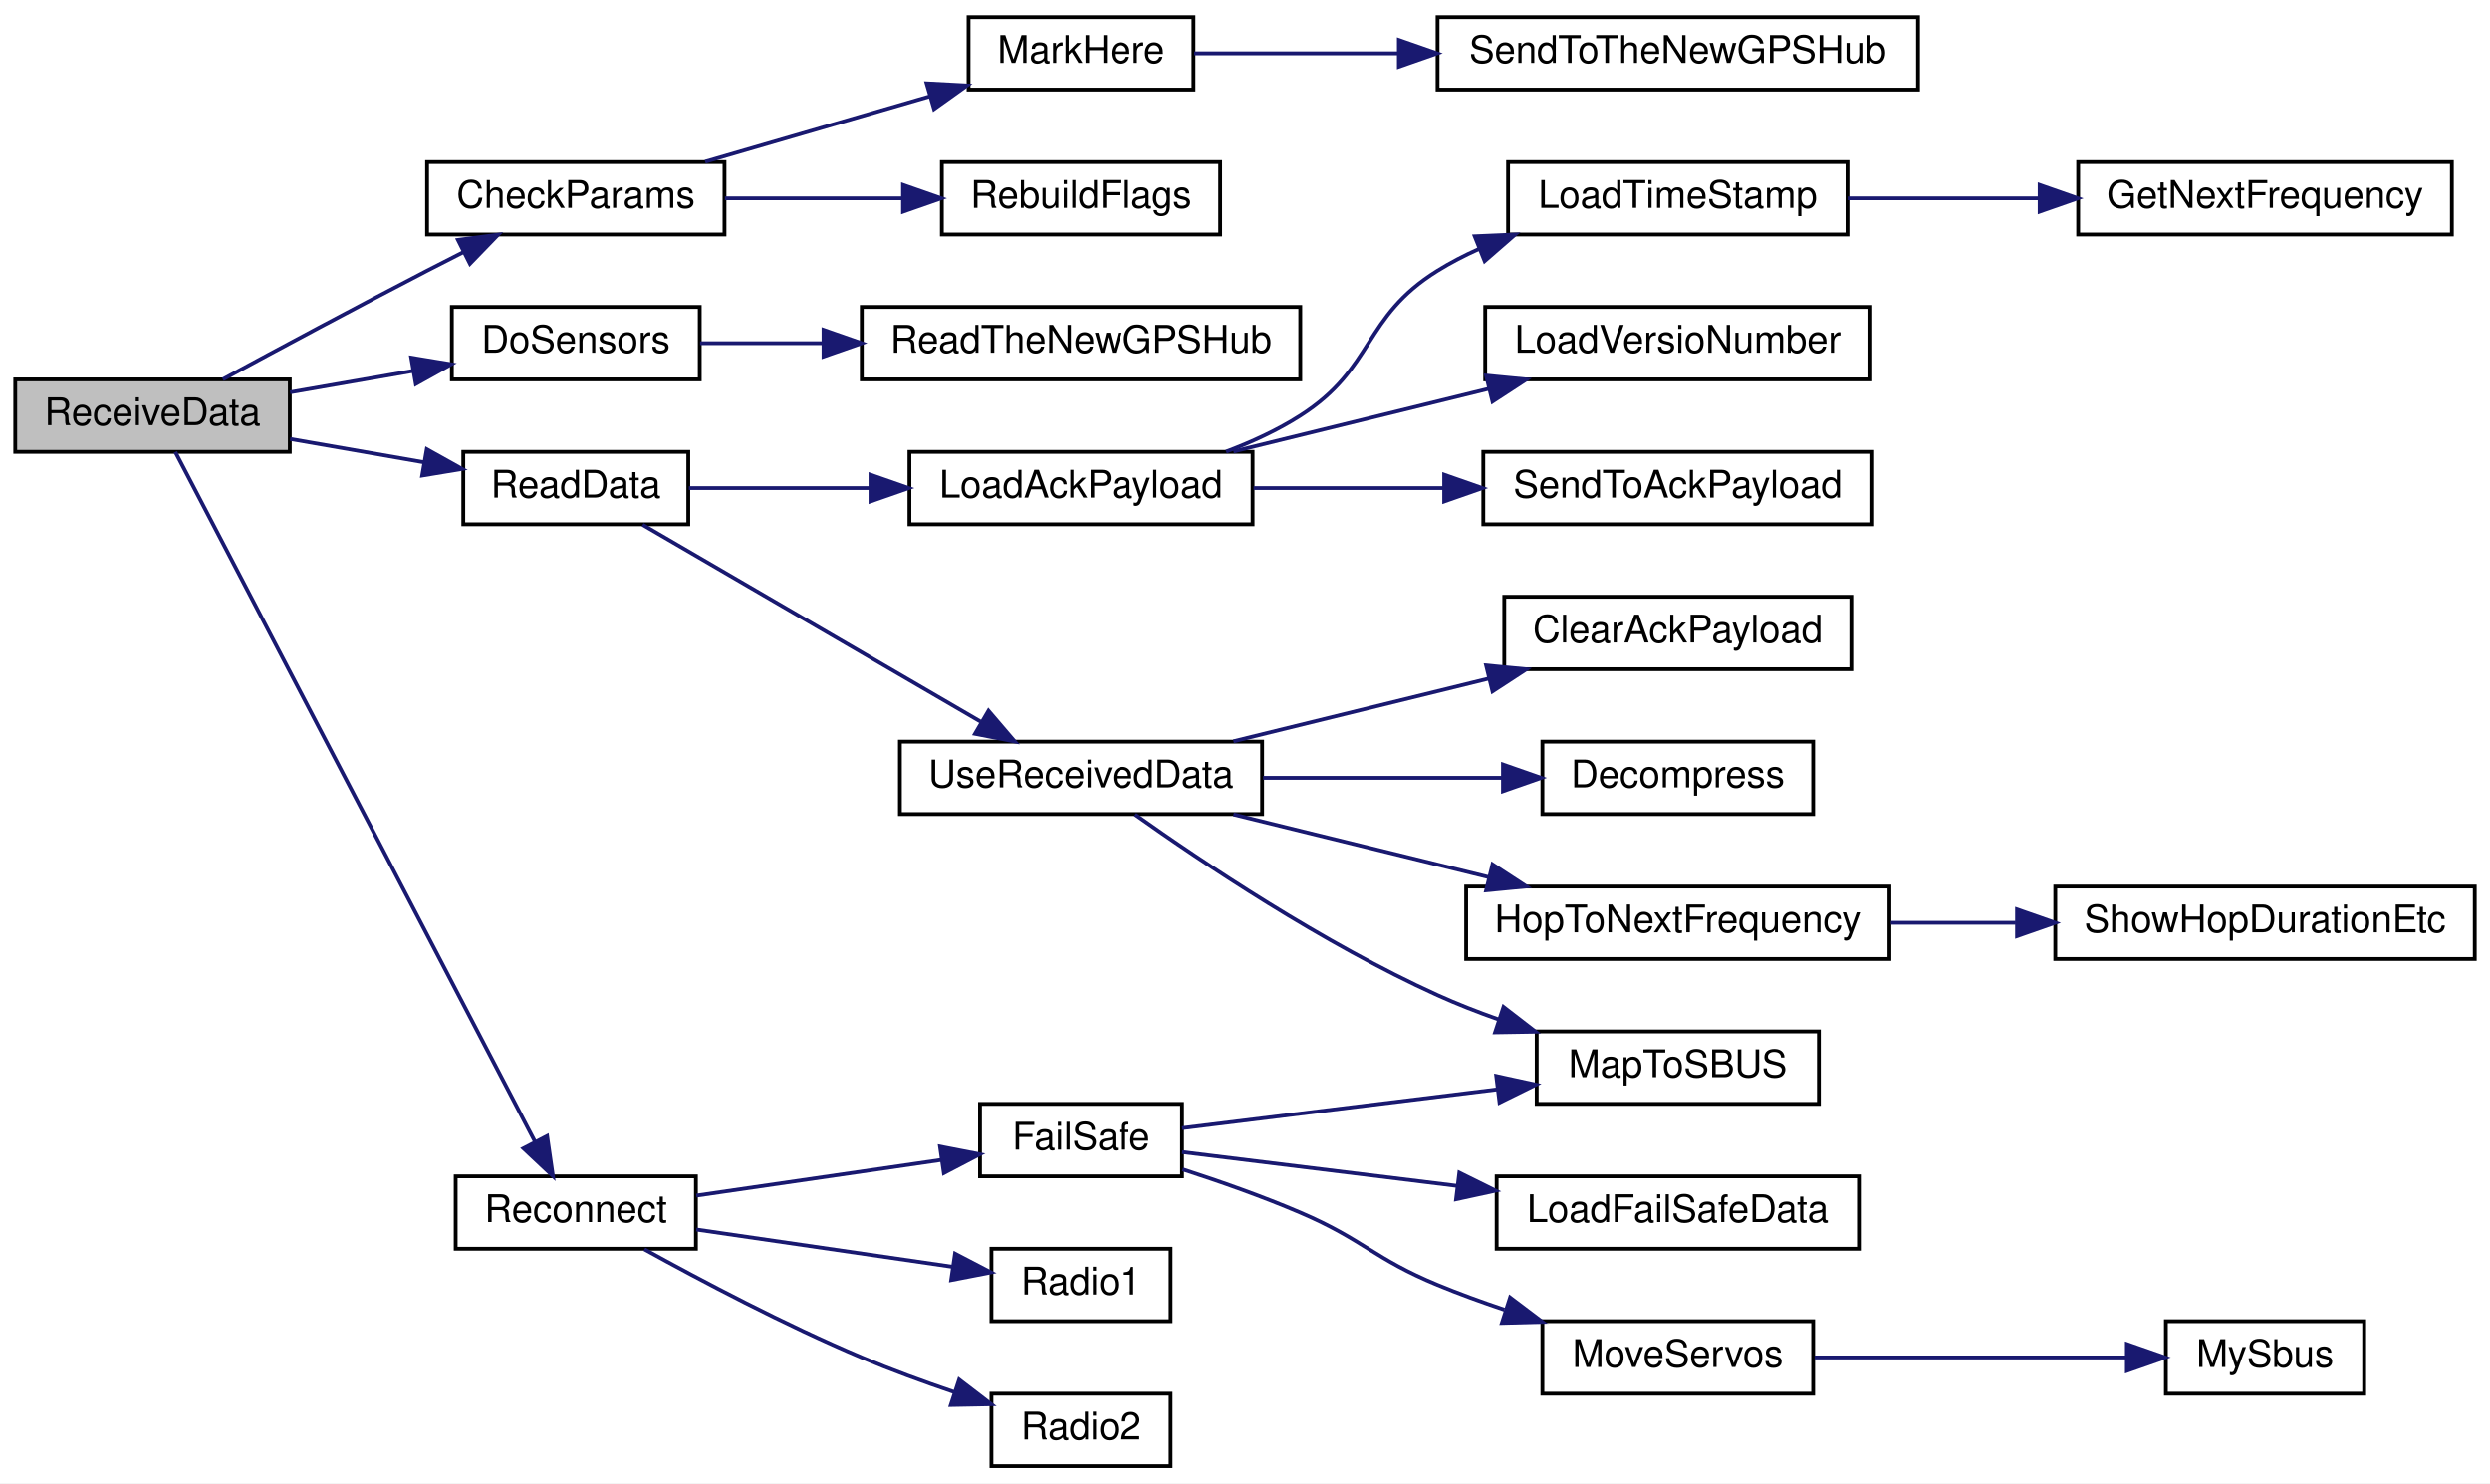
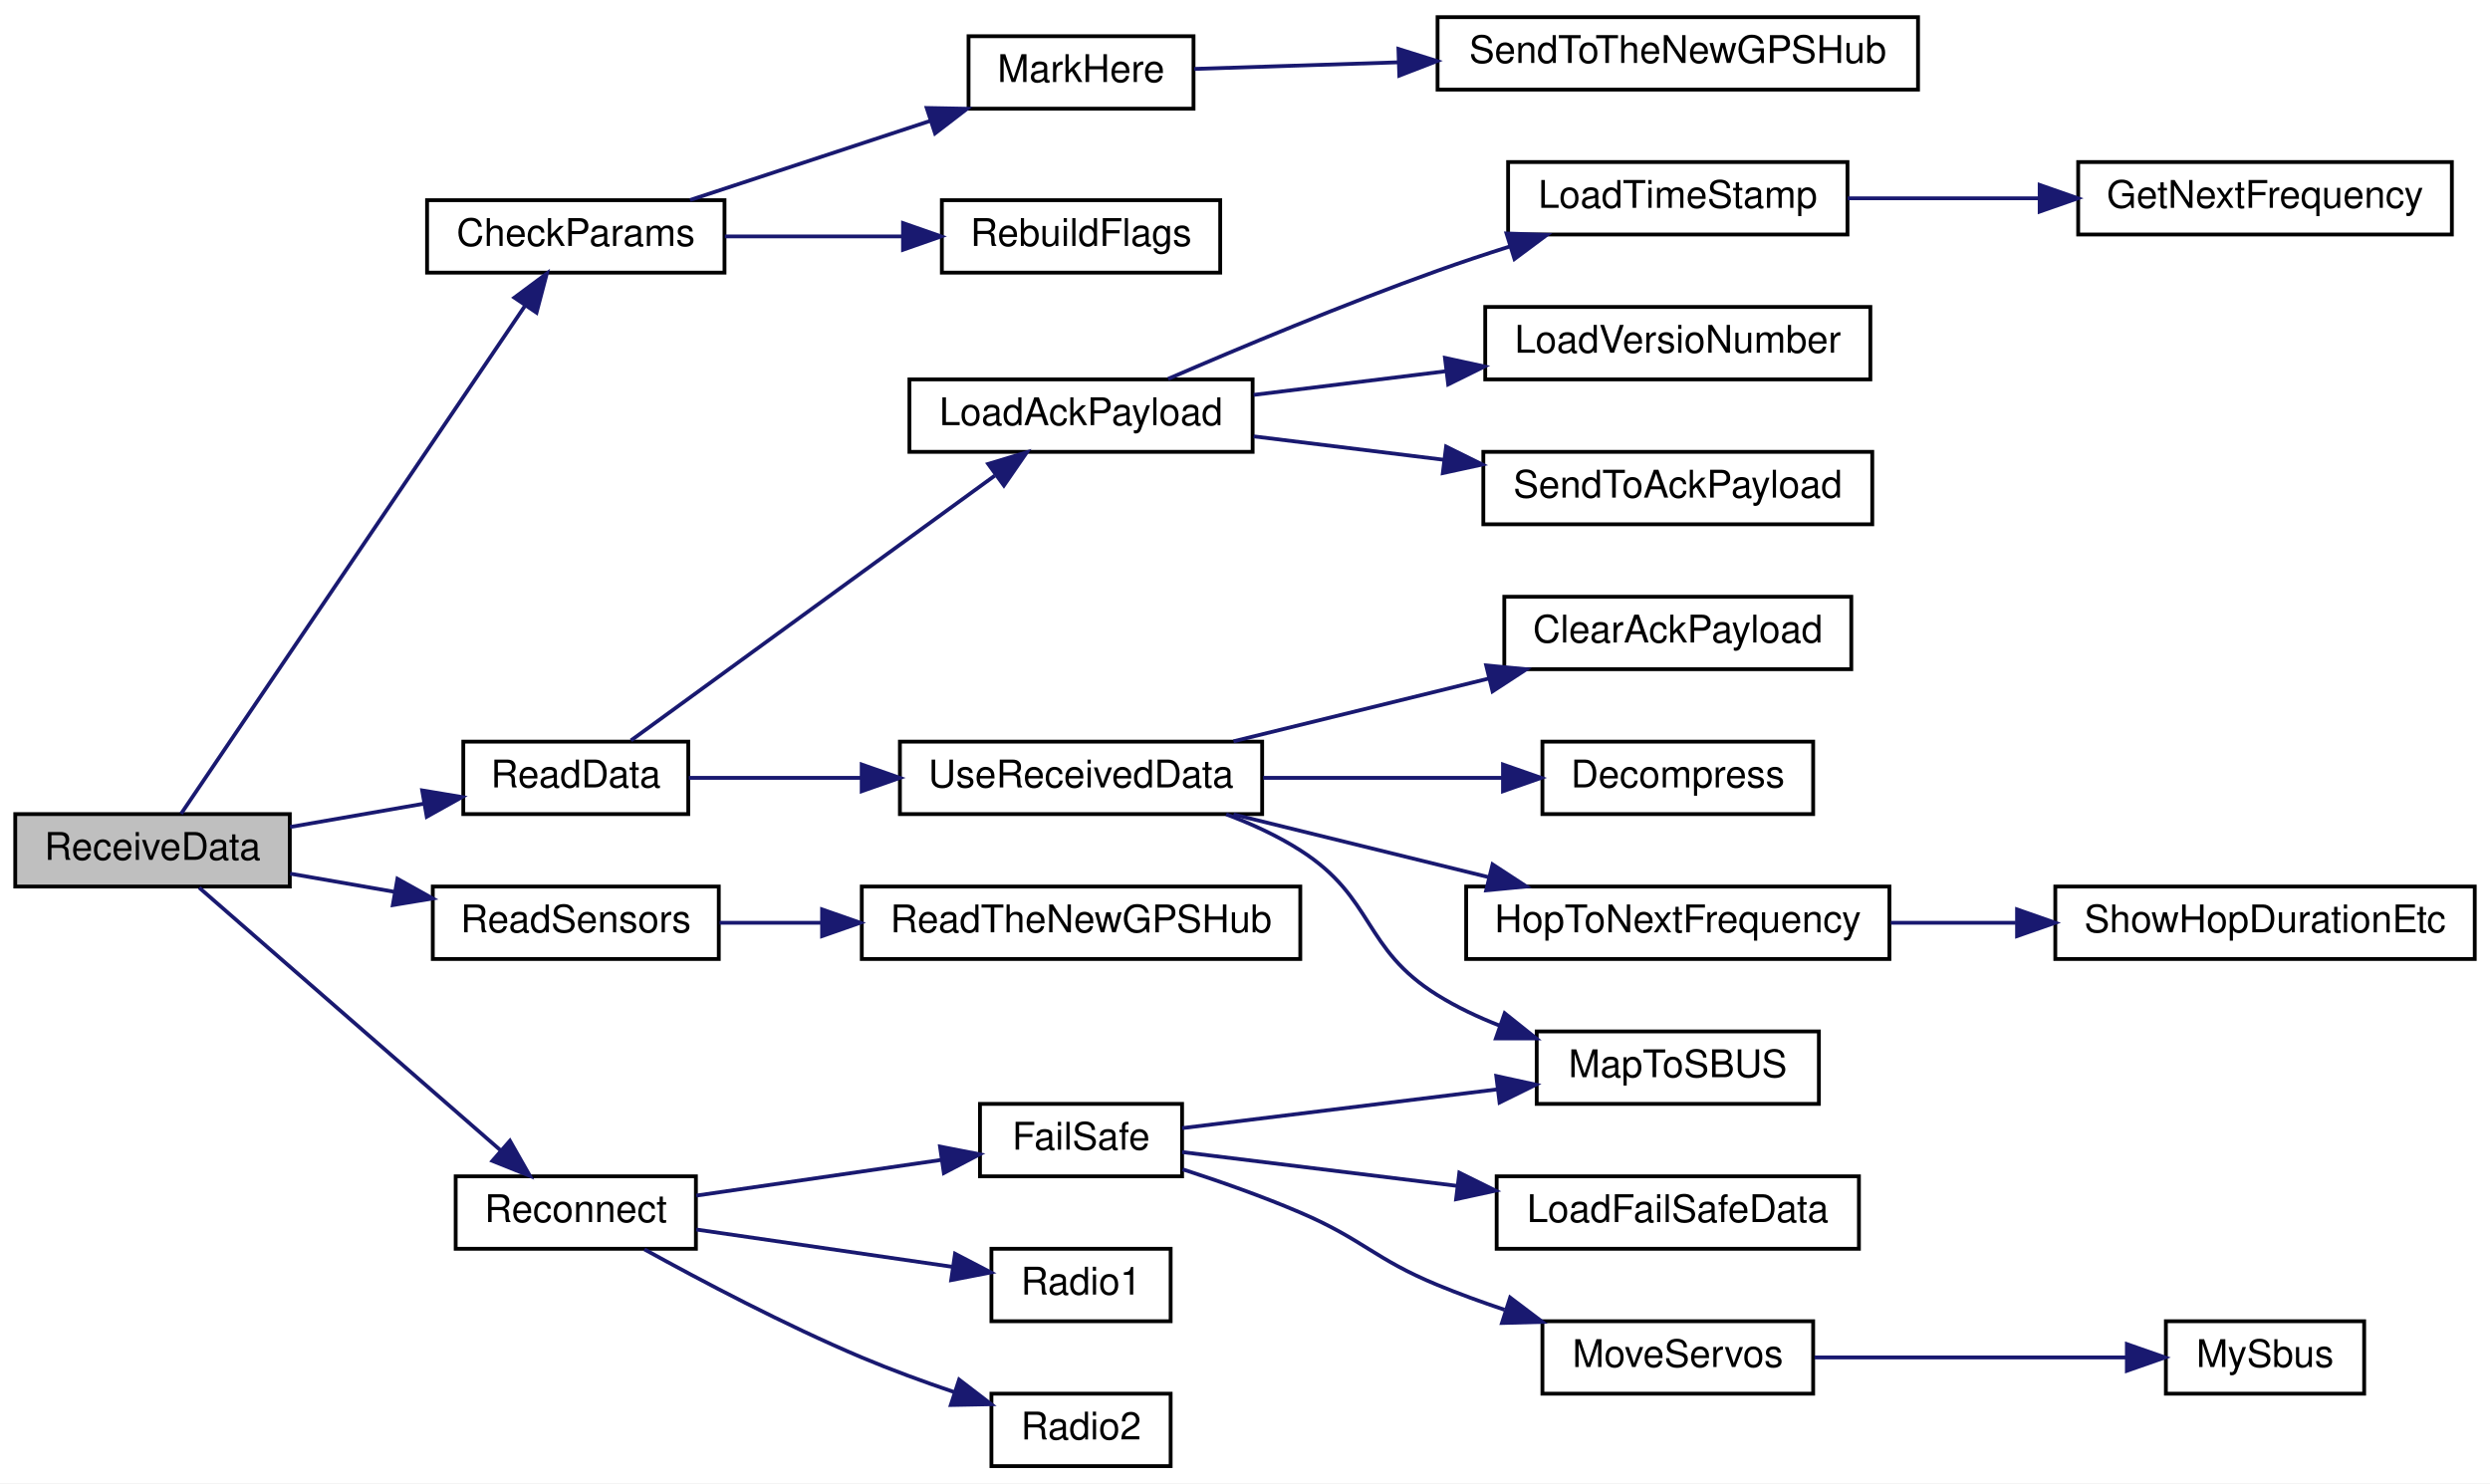
<svg xmlns="http://www.w3.org/2000/svg" xmlns:xlink="http://www.w3.org/1999/xlink" width="653pt" height="389pt" viewBox="0.00 0.00 653.00 389.00">
  <g id="graph0" class="graph" transform="scale(1 1) rotate(0) translate(4 385)">
    <polygon fill="white" stroke="transparent" points="-4,4 -4,-385 649,-385 649,4 -4,4" />
    <g id="node1" class="node">
      <g id="a_node1">
        <a xlink:title=" ">
-           <polygon fill="#bfbfbf" stroke="black" points="0,-266.5 0,-285.5 72,-285.5 72,-266.5 0,-266.5" />
-           <text text-anchor="middle" x="36" y="-273.5" font-family="Helvetica,sans-Serif" font-size="10.00">ReceiveData</text>
+           <polygon fill="#bfbfbf" stroke="black" points="0,-152.5 0,-171.5 72,-171.5 72,-152.5 0,-152.5" />
+           <text text-anchor="middle" x="36" y="-159.5" font-family="Helvetica,sans-Serif" font-size="10.00">ReceiveData</text>
        </a>
      </g>
    </g>
    <g id="node2" class="node">
      <g id="a_node2">
        <a xlink:href="_receiver_code_2src_2main_8cpp.html#abd09fca8fe7cb7240846989f1ccd6a94" target="_top" xlink:title=" ">
-           <polygon fill="white" stroke="black" points="108,-323.5 108,-342.5 186,-342.5 186,-323.5 108,-323.5" />
-           <text text-anchor="middle" x="147" y="-330.5" font-family="Helvetica,sans-Serif" font-size="10.00">CheckParams</text>
+           <polygon fill="white" stroke="black" points="108,-313.5 108,-332.5 186,-332.5 186,-313.5 108,-313.5" />
+           <text text-anchor="middle" x="147" y="-320.5" font-family="Helvetica,sans-Serif" font-size="10.00">CheckParams</text>
        </a>
      </g>
    </g>
    <g id="edge1" class="edge">
-       <path fill="none" stroke="midnightblue" d="M54.44,-285.51C68.76,-293.28 89.62,-304.49 108,-314 111.11,-315.61 114.37,-317.27 117.62,-318.92" />
-       <polygon fill="midnightblue" stroke="midnightblue" points="116.11,-322.08 126.62,-323.44 119.25,-315.82 116.11,-322.08" />
+       <path fill="none" stroke="midnightblue" d="M43.49,-171.59C61.17,-197.7 110.39,-270.41 133.6,-304.68" />
+       <polygon fill="midnightblue" stroke="midnightblue" points="130.9,-306.94 139.4,-313.26 136.7,-303.01 130.9,-306.94" />
    </g>
    <g id="node6" class="node">
      <g id="a_node6">
-         <a xlink:href="_receiver_code_2src_2main_8cpp.html#af75c127f9829ffb35282024a4ac116dd" target="_top" xlink:title=" ">
-           <polygon fill="white" stroke="black" points="114.5,-285.5 114.5,-304.5 179.5,-304.5 179.5,-285.5 114.5,-285.5" />
-           <text text-anchor="middle" x="147" y="-292.5" font-family="Helvetica,sans-Serif" font-size="10.00">DoSensors</text>
+         <a xlink:href="_receiver_code_2src_2main_8cpp.html#a07ca94db0e305e9c01ec51e417576308" target="_top" xlink:title=" ">
+           <polygon fill="white" stroke="black" points="117.5,-171.5 117.5,-190.5 176.5,-190.5 176.5,-171.5 117.5,-171.5" />
+           <text text-anchor="middle" x="147" y="-178.5" font-family="Helvetica,sans-Serif" font-size="10.00">ReadData</text>
        </a>
      </g>
    </g>
    <g id="edge5" class="edge">
-       <path fill="none" stroke="midnightblue" d="M72.09,-282.12C82.37,-283.91 93.71,-285.89 104.36,-287.74" />
-       <polygon fill="midnightblue" stroke="midnightblue" points="103.84,-291.2 114.3,-289.47 105.05,-284.31 103.84,-291.2" />
-     </g>
-     <g id="node8" class="node">
-       <g id="a_node8">
-         <a xlink:href="_receiver_code_2src_2main_8cpp.html#a07ca94db0e305e9c01ec51e417576308" target="_top" xlink:title=" ">
-           <polygon fill="white" stroke="black" points="117.5,-247.5 117.5,-266.5 176.5,-266.5 176.5,-247.5 117.5,-247.5" />
-           <text text-anchor="middle" x="147" y="-254.5" font-family="Helvetica,sans-Serif" font-size="10.00">ReadData</text>
-         </a>
-       </g>
-     </g>
-     <g id="edge7" class="edge">
-       <path fill="none" stroke="midnightblue" d="M72.09,-269.88C83.24,-267.94 95.63,-265.78 107.04,-263.79" />
-       <polygon fill="midnightblue" stroke="midnightblue" points="107.92,-267.19 117.17,-262.03 106.72,-260.29 107.92,-267.19" />
+       <path fill="none" stroke="midnightblue" d="M72.09,-168.12C83.24,-170.06 95.63,-172.22 107.04,-174.21" />
+       <polygon fill="midnightblue" stroke="midnightblue" points="106.72,-177.71 117.17,-175.97 107.92,-170.81 106.72,-177.71" />
+     </g>
+     <g id="node18" class="node">
+       <g id="a_node18">
+         <a xlink:href="_receiver_code_2src_2main_8cpp.html#a7e4bf5ec989da8bef561e11b315f2373" target="_top" xlink:title=" ">
+           <polygon fill="white" stroke="black" points="109.5,-133.5 109.5,-152.5 184.5,-152.5 184.5,-133.5 109.5,-133.5" />
+           <text text-anchor="middle" x="147" y="-140.5" font-family="Helvetica,sans-Serif" font-size="10.00">ReadSensors</text>
+         </a>
+       </g>
+     </g>
+     <g id="edge17" class="edge">
+       <path fill="none" stroke="midnightblue" d="M72.09,-155.88C80.77,-154.37 90.21,-152.73 99.34,-151.13" />
+       <polygon fill="midnightblue" stroke="midnightblue" points="100.23,-154.53 109.48,-149.37 99.02,-147.64 100.23,-154.53" />
    </g>
    <g id="node20" class="node">
      <g id="a_node20">
        <a xlink:href="radio_8h.html#a692b8b0727e0db358f99c7bf4e8235c0" target="_top" xlink:title=" ">
          <polygon fill="white" stroke="black" points="115.5,-57.5 115.5,-76.5 178.5,-76.5 178.5,-57.5 115.5,-57.5" />
          <text text-anchor="middle" x="147" y="-64.5" font-family="Helvetica,sans-Serif" font-size="10.00">Reconnect</text>
        </a>
      </g>
    </g>
    <g id="edge19" class="edge">
-       <path fill="none" stroke="midnightblue" d="M41.97,-266.48C58.78,-234.24 113.74,-128.86 136.25,-85.69" />
-       <polygon fill="midnightblue" stroke="midnightblue" points="139.48,-87.06 141,-76.58 133.28,-83.83 139.48,-87.06" />
+       <path fill="none" stroke="midnightblue" d="M48.25,-152.19C66.95,-135.89 104.61,-103.07 127.33,-83.27" />
+       <polygon fill="midnightblue" stroke="midnightblue" points="129.73,-85.82 134.97,-76.61 125.13,-80.55 129.73,-85.82" />
    </g>
    <g id="node3" class="node">
      <g id="a_node3">
        <a xlink:href="_receiver_code_2src_2main_8cpp.html#a5ae8a2aa29e834880ccf370c7547961b" target="_top" xlink:title=" ">
-           <polygon fill="white" stroke="black" points="250,-361.5 250,-380.5 309,-380.5 309,-361.5 250,-361.5" />
-           <text text-anchor="middle" x="279.5" y="-368.5" font-family="Helvetica,sans-Serif" font-size="10.00">MarkHere</text>
+           <polygon fill="white" stroke="black" points="250,-356.5 250,-375.5 309,-375.5 309,-356.5 250,-356.5" />
+           <text text-anchor="middle" x="279.5" y="-363.5" font-family="Helvetica,sans-Serif" font-size="10.00">MarkHere</text>
        </a>
      </g>
    </g>
    <g id="edge2" class="edge">
-       <path fill="none" stroke="midnightblue" d="M180.93,-342.59C198.85,-347.81 221.12,-354.29 239.86,-359.75" />
-       <polygon fill="midnightblue" stroke="midnightblue" points="239,-363.14 249.58,-362.58 240.96,-356.42 239,-363.14" />
+       <path fill="none" stroke="midnightblue" d="M176.96,-332.54C195.55,-338.67 219.89,-346.69 240.08,-353.34" />
+       <polygon fill="midnightblue" stroke="midnightblue" points="239.03,-356.68 249.62,-356.48 241.22,-350.03 239.03,-356.68" />
    </g>
    <g id="node5" class="node">
      <g id="a_node5">
        <a xlink:href="_receiver_code_2src_2main_8cpp.html#ad86a39e4cba19592c760833870f6f69c" target="_top" xlink:title=" ">
-           <polygon fill="white" stroke="black" points="243,-323.5 243,-342.5 316,-342.5 316,-323.5 243,-323.5" />
-           <text text-anchor="middle" x="279.5" y="-330.5" font-family="Helvetica,sans-Serif" font-size="10.00">RebuildFlags</text>
+           <polygon fill="white" stroke="black" points="243,-313.5 243,-332.5 316,-332.5 316,-313.5 243,-313.5" />
+           <text text-anchor="middle" x="279.5" y="-320.5" font-family="Helvetica,sans-Serif" font-size="10.00">RebuildFlags</text>
        </a>
      </g>
    </g>
    <g id="edge4" class="edge">
-       <path fill="none" stroke="midnightblue" d="M186.1,-333C200.64,-333 217.38,-333 232.59,-333" />
-       <polygon fill="midnightblue" stroke="midnightblue" points="232.82,-336.5 242.82,-333 232.82,-329.5 232.82,-336.5" />
+       <path fill="none" stroke="midnightblue" d="M186.1,-323C200.64,-323 217.38,-323 232.59,-323" />
+       <polygon fill="midnightblue" stroke="midnightblue" points="232.82,-326.5 242.82,-323 232.82,-319.5 232.82,-326.5" />
    </g>
    <g id="node4" class="node">
      <g id="a_node4">
        <a xlink:href="_receiver_code_2src_2main_8cpp.html#af5a21ef36cbe9f8a4dd5c509e8b93892" target="_top" xlink:title=" ">
          <polygon fill="white" stroke="black" points="373,-361.5 373,-380.5 499,-380.5 499,-361.5 373,-361.5" />
          <text text-anchor="middle" x="436" y="-368.5" font-family="Helvetica,sans-Serif" font-size="10.00">SendToTheNewGPSHub</text>
        </a>
      </g>
    </g>
    <g id="edge3" class="edge">
-       <path fill="none" stroke="midnightblue" d="M309.2,-371C324.36,-371 343.72,-371 362.69,-371" />
-       <polygon fill="midnightblue" stroke="midnightblue" points="362.85,-374.5 372.85,-371 362.85,-367.5 362.85,-374.5" />
+       <path fill="none" stroke="midnightblue" d="M309.2,-366.93C324.36,-367.42 343.72,-368.05 362.69,-368.66" />
+       <polygon fill="midnightblue" stroke="midnightblue" points="362.74,-372.16 372.85,-368.99 362.97,-365.17 362.74,-372.16" />
    </g>
    <g id="node7" class="node">
      <g id="a_node7">
-         <a xlink:href="_receiver_code_2src_2main_8cpp.html#ad446bbf28a88bff77a93ab753c7f15d3" target="_top" xlink:title=" ">
-           <polygon fill="white" stroke="black" points="222,-285.5 222,-304.5 337,-304.5 337,-285.5 222,-285.5" />
-           <text text-anchor="middle" x="279.5" y="-292.5" font-family="Helvetica,sans-Serif" font-size="10.00">ReadTheNewGPSHub</text>
+         <a xlink:href="radio_8h.html#a664f409561bfcf119e0379dd991217e5" target="_top" xlink:title=" ">
+           <polygon fill="white" stroke="black" points="234.5,-266.5 234.5,-285.5 324.5,-285.5 324.5,-266.5 234.5,-266.5" />
+           <text text-anchor="middle" x="279.5" y="-273.5" font-family="Helvetica,sans-Serif" font-size="10.00">LoadAckPayload</text>
        </a>
      </g>
    </g>
    <g id="edge6" class="edge">
-       <path fill="none" stroke="midnightblue" d="M179.59,-295C189.35,-295 200.49,-295 211.7,-295" />
-       <polygon fill="midnightblue" stroke="midnightblue" points="211.97,-298.5 221.97,-295 211.97,-291.5 211.97,-298.5" />
-     </g>
-     <g id="node9" class="node">
-       <g id="a_node9">
-         <a xlink:href="radio_8h.html#a664f409561bfcf119e0379dd991217e5" target="_top" xlink:title=" ">
-           <polygon fill="white" stroke="black" points="234.5,-247.5 234.5,-266.5 324.5,-266.5 324.5,-247.5 234.5,-247.5" />
-           <text text-anchor="middle" x="279.5" y="-254.5" font-family="Helvetica,sans-Serif" font-size="10.00">LoadAckPayload</text>
-         </a>
-       </g>
-     </g>
-     <g id="edge8" class="edge">
-       <path fill="none" stroke="midnightblue" d="M176.64,-257C190.62,-257 207.91,-257 224.26,-257" />
-       <polygon fill="midnightblue" stroke="midnightblue" points="224.28,-260.5 234.28,-257 224.28,-253.5 224.28,-260.5" />
-     </g>
-     <g id="node14" class="node">
-       <g id="a_node14">
+       <path fill="none" stroke="midnightblue" d="M161.47,-190.81C184.06,-207.25 229.74,-240.5 256.87,-260.25" />
+       <polygon fill="midnightblue" stroke="midnightblue" points="255.15,-263.33 265.29,-266.39 259.27,-257.67 255.15,-263.33" />
+     </g>
+     <g id="node12" class="node">
+       <g id="a_node12">
        <a xlink:href="_receiver_code_2src_2main_8cpp.html#abb1997c589abc6432f612eaedf985e38" target="_top" xlink:title=" ">
          <polygon fill="white" stroke="black" points="232,-171.5 232,-190.5 327,-190.5 327,-171.5 232,-171.5" />
          <text text-anchor="middle" x="279.5" y="-178.5" font-family="Helvetica,sans-Serif" font-size="10.00">UseReceivedData</text>
        </a>
      </g>
    </g>
-     <g id="edge13" class="edge">
-       <path fill="none" stroke="midnightblue" d="M164.53,-247.37C186.88,-234.35 226.97,-211.01 253.15,-195.76" />
-       <polygon fill="midnightblue" stroke="midnightblue" points="255.23,-198.6 262.11,-190.55 251.7,-192.56 255.23,-198.6" />
-     </g>
-     <g id="node10" class="node">
-       <g id="a_node10">
+     <g id="edge11" class="edge">
+       <path fill="none" stroke="midnightblue" d="M176.64,-181C189.93,-181 206.23,-181 221.85,-181" />
+       <polygon fill="midnightblue" stroke="midnightblue" points="221.98,-184.5 231.98,-181 221.98,-177.5 221.98,-184.5" />
+     </g>
+     <g id="node8" class="node">
+       <g id="a_node8">
        <a xlink:href="radio_8h.html#a3830d14fd002f2ec6d0843b15139360a" target="_top" xlink:title=" ">
          <polygon fill="white" stroke="black" points="391.5,-323.5 391.5,-342.5 480.5,-342.5 480.5,-323.5 391.5,-323.5" />
          <text text-anchor="middle" x="436" y="-330.5" font-family="Helvetica,sans-Serif" font-size="10.00">LoadTimeStamp</text>
        </a>
      </g>
    </g>
-     <g id="edge9" class="edge">
-       <path fill="none" stroke="midnightblue" d="M317.56,-266.56C324.3,-269.1 331.07,-272.21 337,-276 356.61,-288.52 353.23,-301.74 373,-314 376.4,-316.11 380.05,-318 383.82,-319.69" />
-       <polygon fill="midnightblue" stroke="midnightblue" points="382.76,-323.03 393.35,-323.49 385.36,-316.53 382.76,-323.03" />
-     </g>
-     <g id="node12" class="node">
-       <g id="a_node12">
+     <g id="edge7" class="edge">
+       <path fill="none" stroke="midnightblue" d="M302.33,-285.64C320.94,-293.69 348.48,-305.23 373,-314 379.05,-316.17 385.49,-318.31 391.84,-320.33" />
+       <polygon fill="midnightblue" stroke="midnightblue" points="391.08,-323.77 401.67,-323.41 393.17,-317.08 391.08,-323.77" />
+     </g>
+     <g id="node10" class="node">
+       <g id="a_node10">
        <a xlink:href="radio_8h.html#af067d2e9e8981a59af86ec75a0db36b4" target="_top" xlink:title=" ">
          <polygon fill="white" stroke="black" points="385.5,-285.5 385.5,-304.5 486.5,-304.5 486.5,-285.5 385.5,-285.5" />
          <text text-anchor="middle" x="436" y="-292.5" font-family="Helvetica,sans-Serif" font-size="10.00">LoadVersioNumber</text>
        </a>
      </g>
    </g>
-     <g id="edge11" class="edge">
-       <path fill="none" stroke="midnightblue" d="M319.49,-266.59C339.78,-271.58 364.79,-277.73 386.35,-283.03" />
-       <polygon fill="midnightblue" stroke="midnightblue" points="385.75,-286.49 396.29,-285.48 387.42,-279.69 385.75,-286.49" />
-     </g>
-     <g id="node13" class="node">
-       <g id="a_node13">
+     <g id="edge9" class="edge">
+       <path fill="none" stroke="midnightblue" d="M324.77,-281.44C340.43,-283.37 358.31,-285.57 375.04,-287.63" />
+       <polygon fill="midnightblue" stroke="midnightblue" points="374.94,-291.14 385.29,-288.89 375.79,-284.19 374.94,-291.14" />
+     </g>
+     <g id="node11" class="node">
+       <g id="a_node11">
        <a xlink:href="radio_8h.html#a18c826138f01a3dde332cc6e0f98d3e0" target="_top" xlink:title=" ">
          <polygon fill="white" stroke="black" points="385,-247.5 385,-266.5 487,-266.5 487,-247.5 385,-247.5" />
          <text text-anchor="middle" x="436" y="-254.5" font-family="Helvetica,sans-Serif" font-size="10.00">SendToAckPayload</text>
        </a>
      </g>
    </g>
-     <g id="edge12" class="edge">
-       <path fill="none" stroke="midnightblue" d="M324.77,-257C340.28,-257 357.97,-257 374.57,-257" />
-       <polygon fill="midnightblue" stroke="midnightblue" points="374.74,-260.5 384.74,-257 374.74,-253.5 374.74,-260.5" />
-     </g>
-     <g id="node11" class="node">
-       <g id="a_node11">
+     <g id="edge10" class="edge">
+       <path fill="none" stroke="midnightblue" d="M324.77,-270.56C340.28,-268.65 357.97,-266.47 374.57,-264.43" />
+       <polygon fill="midnightblue" stroke="midnightblue" points="375.24,-267.88 384.74,-263.18 374.38,-260.93 375.24,-267.88" />
+     </g>
+     <g id="node9" class="node">
+       <g id="a_node9">
        <a xlink:href="radio_8h.html#a5cbe0c69c07d5818a956b9155820cf76" target="_top" xlink:title=" ">
          <polygon fill="white" stroke="black" points="541,-323.5 541,-342.5 639,-342.5 639,-323.5 541,-323.5" />
          <text text-anchor="middle" x="590" y="-330.5" font-family="Helvetica,sans-Serif" font-size="10.00">GetNextFrequency</text>
        </a>
      </g>
    </g>
-     <g id="edge10" class="edge">
+     <g id="edge8" class="edge">
      <path fill="none" stroke="midnightblue" d="M480.56,-333C496.18,-333 514.05,-333 530.71,-333" />
      <polygon fill="midnightblue" stroke="midnightblue" points="530.9,-336.5 540.9,-333 530.9,-329.5 530.9,-336.5" />
    </g>
-     <g id="node15" class="node">
-       <g id="a_node15">
+     <g id="node13" class="node">
+       <g id="a_node13">
        <a xlink:href="_receiver_code_2src_2main_8cpp.html#a5a26715a721e1073d6ae00498282c056" target="_top" xlink:title=" ">
          <polygon fill="white" stroke="black" points="390.5,-209.5 390.5,-228.5 481.5,-228.5 481.5,-209.5 390.5,-209.5" />
          <text text-anchor="middle" x="436" y="-216.5" font-family="Helvetica,sans-Serif" font-size="10.00">ClearAckPayload</text>
        </a>
      </g>
    </g>
-     <g id="edge14" class="edge">
+     <g id="edge12" class="edge">
      <path fill="none" stroke="midnightblue" d="M319.49,-190.59C339.78,-195.58 364.79,-201.73 386.35,-207.03" />
      <polygon fill="midnightblue" stroke="midnightblue" points="385.75,-210.49 396.29,-209.48 387.42,-203.69 385.75,-210.49" />
    </g>
-     <g id="node16" class="node">
-       <g id="a_node16">
+     <g id="node14" class="node">
+       <g id="a_node14">
        <a xlink:href="radio_8h.html#a8e1f4879c351e462d6bca620ae4279e2" target="_top" xlink:title=" ">
          <polygon fill="white" stroke="black" points="400.5,-171.5 400.5,-190.5 471.5,-190.5 471.5,-171.5 400.5,-171.5" />
          <text text-anchor="middle" x="436" y="-178.5" font-family="Helvetica,sans-Serif" font-size="10.00">Decompress</text>
        </a>
      </g>
    </g>
-     <g id="edge15" class="edge">
+     <g id="edge13" class="edge">
      <path fill="none" stroke="midnightblue" d="M327.27,-181C347.15,-181 370.23,-181 389.92,-181" />
      <polygon fill="midnightblue" stroke="midnightblue" points="390.16,-184.5 400.16,-181 390.16,-177.5 390.16,-184.5" />
    </g>
-     <g id="node17" class="node">
-       <g id="a_node17">
+     <g id="node15" class="node">
+       <g id="a_node15">
        <a xlink:href="radio_8h.html#aa48ea4c5d47aa93d17dbc7d7b19238d8" target="_top" xlink:title=" ">
          <polygon fill="white" stroke="black" points="380.5,-133.5 380.5,-152.5 491.5,-152.5 491.5,-133.5 380.5,-133.5" />
          <text text-anchor="middle" x="436" y="-140.5" font-family="Helvetica,sans-Serif" font-size="10.00">HopToNextFrequency</text>
        </a>
      </g>
    </g>
-     <g id="edge16" class="edge">
+     <g id="edge14" class="edge">
      <path fill="none" stroke="midnightblue" d="M319.49,-171.41C339.78,-166.42 364.79,-160.27 386.35,-154.97" />
      <polygon fill="midnightblue" stroke="midnightblue" points="387.42,-158.31 396.29,-152.52 385.75,-151.51 387.42,-158.31" />
    </g>
-     <g id="node19" class="node">
-       <g id="a_node19">
+     <g id="node17" class="node">
+       <g id="a_node17">
        <a xlink:href="_receiver_code_2src_2main_8cpp.html#a6a495c5560f12cc3fd3df9454927d681" target="_top" xlink:title=" ">
          <polygon fill="white" stroke="black" points="399,-95.5 399,-114.5 473,-114.5 473,-95.5 399,-95.5" />
          <text text-anchor="middle" x="436" y="-102.5" font-family="Helvetica,sans-Serif" font-size="10.00">MapToSBUS</text>
        </a>
      </g>
    </g>
-     <g id="edge18" class="edge">
-       <path fill="none" stroke="midnightblue" d="M293.69,-171.37C311.11,-159 343.1,-137.53 373,-124 378.06,-121.71 383.48,-119.59 388.93,-117.67" />
-       <polygon fill="midnightblue" stroke="midnightblue" points="390.3,-120.91 398.69,-114.43 388.1,-114.26 390.3,-120.91" />
-     </g>
-     <g id="node18" class="node">
-       <g id="a_node18">
+     <g id="edge16" class="edge">
+       <path fill="none" stroke="midnightblue" d="M317.56,-171.44C324.3,-168.9 331.07,-165.79 337,-162 356.61,-149.48 353.23,-136.26 373,-124 378.03,-120.88 383.6,-118.25 389.29,-116.02" />
+       <polygon fill="midnightblue" stroke="midnightblue" points="390.6,-119.27 398.88,-112.66 388.29,-112.66 390.6,-119.27" />
+     </g>
+     <g id="node16" class="node">
+       <g id="a_node16">
        <a xlink:href="radio_8h.html#a2863e7455e30e6fddc0fcf56f62d6564" target="_top" xlink:title=" ">
          <polygon fill="white" stroke="black" points="535,-133.5 535,-152.5 645,-152.5 645,-133.5 535,-133.5" />
          <text text-anchor="middle" x="590" y="-140.5" font-family="Helvetica,sans-Serif" font-size="10.00">ShowHopDurationEtc</text>
        </a>
      </g>
    </g>
-     <g id="edge17" class="edge">
+     <g id="edge15" class="edge">
      <path fill="none" stroke="midnightblue" d="M491.88,-143C502.51,-143 513.74,-143 524.64,-143" />
      <polygon fill="midnightblue" stroke="midnightblue" points="524.97,-146.5 534.97,-143 524.97,-139.5 524.97,-146.5" />
+     </g>
+     <g id="node19" class="node">
+       <g id="a_node19">
+         <a xlink:href="_receiver_code_2src_2main_8cpp.html#ad446bbf28a88bff77a93ab753c7f15d3" target="_top" xlink:title=" ">
+           <polygon fill="white" stroke="black" points="222,-133.5 222,-152.5 337,-152.5 337,-133.5 222,-133.5" />
+           <text text-anchor="middle" x="279.5" y="-140.5" font-family="Helvetica,sans-Serif" font-size="10.00">ReadTheNewGPSHub</text>
+         </a>
+       </g>
+     </g>
+     <g id="edge18" class="edge">
+       <path fill="none" stroke="midnightblue" d="M184.7,-143C193.11,-143 202.32,-143 211.57,-143" />
+       <polygon fill="midnightblue" stroke="midnightblue" points="211.59,-146.5 221.59,-143 211.59,-139.5 211.59,-146.5" />
    </g>
    <g id="node21" class="node">
      <g id="a_node21">
        <a xlink:href="radio_8h.html#a42318598726782ebb2e1857f167c8cda" target="_top" xlink:title=" ">
          <polygon fill="white" stroke="black" points="253,-76.5 253,-95.5 306,-95.5 306,-76.5 253,-76.5" />
          <text text-anchor="middle" x="279.5" y="-83.5" font-family="Helvetica,sans-Serif" font-size="10.00">FailSafe</text>
        </a>
      </g>
    </g>
    <g id="edge20" class="edge">
      <path fill="none" stroke="midnightblue" d="M178.6,-71.45C197.84,-74.26 222.75,-77.88 242.89,-80.81" />
      <polygon fill="midnightblue" stroke="midnightblue" points="242.52,-84.3 252.92,-82.28 243.53,-77.37 242.52,-84.3" />
    </g>
    <g id="node25" class="node">
      <g id="a_node25">
        <a xlink:href="radio_8h.html#a6e2d4126d864c50e7c23c988c2bfdd1a" target="_top" xlink:title=" ">
          <polygon fill="white" stroke="black" points="256,-38.5 256,-57.5 303,-57.5 303,-38.5 256,-38.5" />
          <text text-anchor="middle" x="279.5" y="-45.5" font-family="Helvetica,sans-Serif" font-size="10.00">Radio1</text>
        </a>
      </g>
    </g>
    <g id="edge25" class="edge">
      <path fill="none" stroke="midnightblue" d="M178.6,-62.55C198.74,-59.61 225.09,-55.78 245.67,-52.78" />
      <polygon fill="midnightblue" stroke="midnightblue" points="246.46,-56.2 255.85,-51.3 245.45,-49.28 246.46,-56.2" />
    </g>
    <g id="node26" class="node">
      <g id="a_node26">
        <a xlink:href="radio_8h.html#a8b76f3c338025926421c7b308405bbfd" target="_top" xlink:title=" ">
          <polygon fill="white" stroke="black" points="256,-0.5 256,-19.5 303,-19.5 303,-0.5 256,-0.5" />
          <text text-anchor="middle" x="279.5" y="-7.5" font-family="Helvetica,sans-Serif" font-size="10.00">Radio2</text>
        </a>
      </g>
    </g>
    <g id="edge26" class="edge">
      <path fill="none" stroke="midnightblue" d="M164.99,-57.35C179.77,-49.18 201.91,-37.48 222,-29 229.71,-25.75 238.19,-22.65 246.17,-19.94" />
      <polygon fill="midnightblue" stroke="midnightblue" points="247.53,-23.18 255.94,-16.73 245.35,-16.53 247.53,-23.18" />
    </g>
    <g id="edge22" class="edge">
      <path fill="none" stroke="midnightblue" d="M306.01,-89.14C328.43,-91.89 361.61,-95.97 388.7,-99.31" />
      <polygon fill="midnightblue" stroke="midnightblue" points="388.4,-102.8 398.76,-100.54 389.26,-95.85 388.4,-102.8" />
    </g>
    <g id="node22" class="node">
      <g id="a_node22">
        <a xlink:href="_receiver_code_2src_2main_8cpp.html#a7b232e8049c83655363495df07fc96d9" target="_top" xlink:title=" ">
          <polygon fill="white" stroke="black" points="388.5,-57.5 388.5,-76.5 483.5,-76.5 483.5,-57.5 388.5,-57.5" />
          <text text-anchor="middle" x="436" y="-64.5" font-family="Helvetica,sans-Serif" font-size="10.00">LoadFailSafeData</text>
        </a>
      </g>
    </g>
    <g id="edge21" class="edge">
      <path fill="none" stroke="midnightblue" d="M306.01,-82.86C325.6,-80.45 353.4,-77.04 378.17,-73.99" />
      <polygon fill="midnightblue" stroke="midnightblue" points="378.71,-77.45 388.21,-72.75 377.86,-70.5 378.71,-77.45" />
    </g>
    <g id="node23" class="node">
      <g id="a_node23">
        <a xlink:href="_receiver_code_2src_2main_8cpp.html#a6f2443a0666140cf4d8b7352bb3b793c" target="_top" xlink:title=" ">
          <polygon fill="white" stroke="black" points="400.5,-19.5 400.5,-38.5 471.5,-38.5 471.5,-19.5 400.5,-19.5" />
          <text text-anchor="middle" x="436" y="-26.5" font-family="Helvetica,sans-Serif" font-size="10.00">MoveServos</text>
        </a>
      </g>
    </g>
    <g id="edge23" class="edge">
      <path fill="none" stroke="midnightblue" d="M306.14,-78.34C315.93,-75.17 327.11,-71.24 337,-67 353.63,-59.87 356.28,-54.9 373,-48 378.6,-45.69 384.58,-43.51 390.55,-41.51" />
      <polygon fill="midnightblue" stroke="midnightblue" points="392.03,-44.71 400.48,-38.32 389.89,-38.04 392.03,-44.71" />
    </g>
    <g id="node24" class="node">
      <g id="a_node24">
        <a xlink:href="_receiver_code_2src_2main_8cpp.html#a5424788640aaa8d535d6ea077949ef82" target="_top" xlink:title=" ">
          <polygon fill="white" stroke="black" points="564,-19.5 564,-38.5 616,-38.5 616,-19.5 564,-19.5" />
          <text text-anchor="middle" x="590" y="-26.5" font-family="Helvetica,sans-Serif" font-size="10.00">MySbus</text>
        </a>
      </g>
    </g>
    <g id="edge24" class="edge">
      <path fill="none" stroke="midnightblue" d="M471.87,-29C496.41,-29 529.14,-29 553.76,-29" />
      <polygon fill="midnightblue" stroke="midnightblue" points="553.77,-32.5 563.77,-29 553.77,-25.5 553.77,-32.5" />
    </g>
  </g>
</svg>
